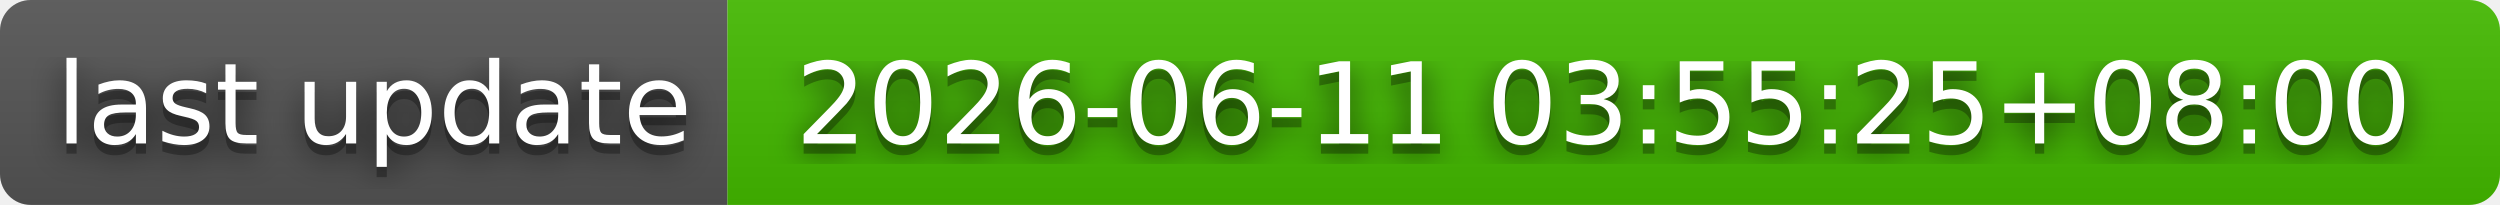
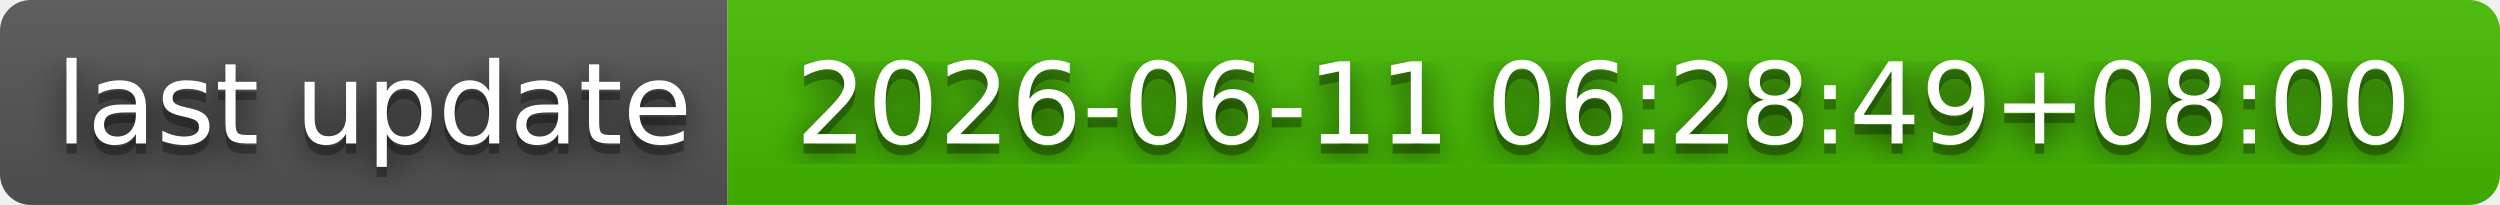
- <svg xmlns="http://www.w3.org/2000/svg" width="244" height="20" role="img" aria-label="last update: 2026-06-11 03:55:25+08:00">
+ <svg xmlns="http://www.w3.org/2000/svg" width="244" height="20" role="img" aria-label="last update: 2026-06-11 06:28:49+08:00">
  <filter id="blur">
    <feGaussianBlur stdDeviation="16" />
  </filter>
  <linearGradient id="s" x2="0" y2="100%">
    <stop offset="0" stop-color="#bbb" stop-opacity=".1" />
    <stop offset="1" stop-opacity=".1" />
  </linearGradient>
  <clipPath id="r">
    <rect width="244" height="20" rx="3" />
  </clipPath>
  <g clip-path="url(#r)">
    <rect width="71" height="20" fill="#555" />
    <rect x="71" width="173" height="20" fill="#4b0" />
    <rect width="244" height="20" fill="url(#s)" />
  </g>
  <g fill="#fff" text-anchor="middle" font-family="Verdana,Geneva,DejaVu Sans,sans-serif" text-rendering="geometricPrecision" font-size="110">
    <g transform="scale(.1)">
      <g aria-hidden="true" fill="#010101">
        <text x="365" y="150" fill-opacity=".8" filter="url(#blur)" textLength="610">last update</text>
        <text x="365" y="150" fill-opacity=".3" textLength="610">last update</text>
      </g>
      <text x="365" y="140" textLength="610">last update</text>
    </g>
    <g transform="scale(.1)">
      <g aria-hidden="true" fill="#010101">
-         <text x="1565" y="150" fill-opacity=".8" filter="url(#blur)" textLength="1630">2026-06-11 03:55:25+08:00</text>
-         <text x="1565" y="150" fill-opacity=".3" textLength="1630">2026-06-11 03:55:25+08:00</text>
+         <text x="1565" y="150" fill-opacity=".8" filter="url(#blur)" textLength="1630">2026-06-11 06:28:49+08:00</text>
+         <text x="1565" y="150" fill-opacity=".3" textLength="1630">2026-06-11 06:28:49+08:00</text>
      </g>
-       <text x="1565" y="140" textLength="1630">2026-06-11 03:55:25+08:00</text>
+       <text x="1565" y="140" textLength="1630">2026-06-11 06:28:49+08:00</text>
    </g>
  </g>
</svg>
